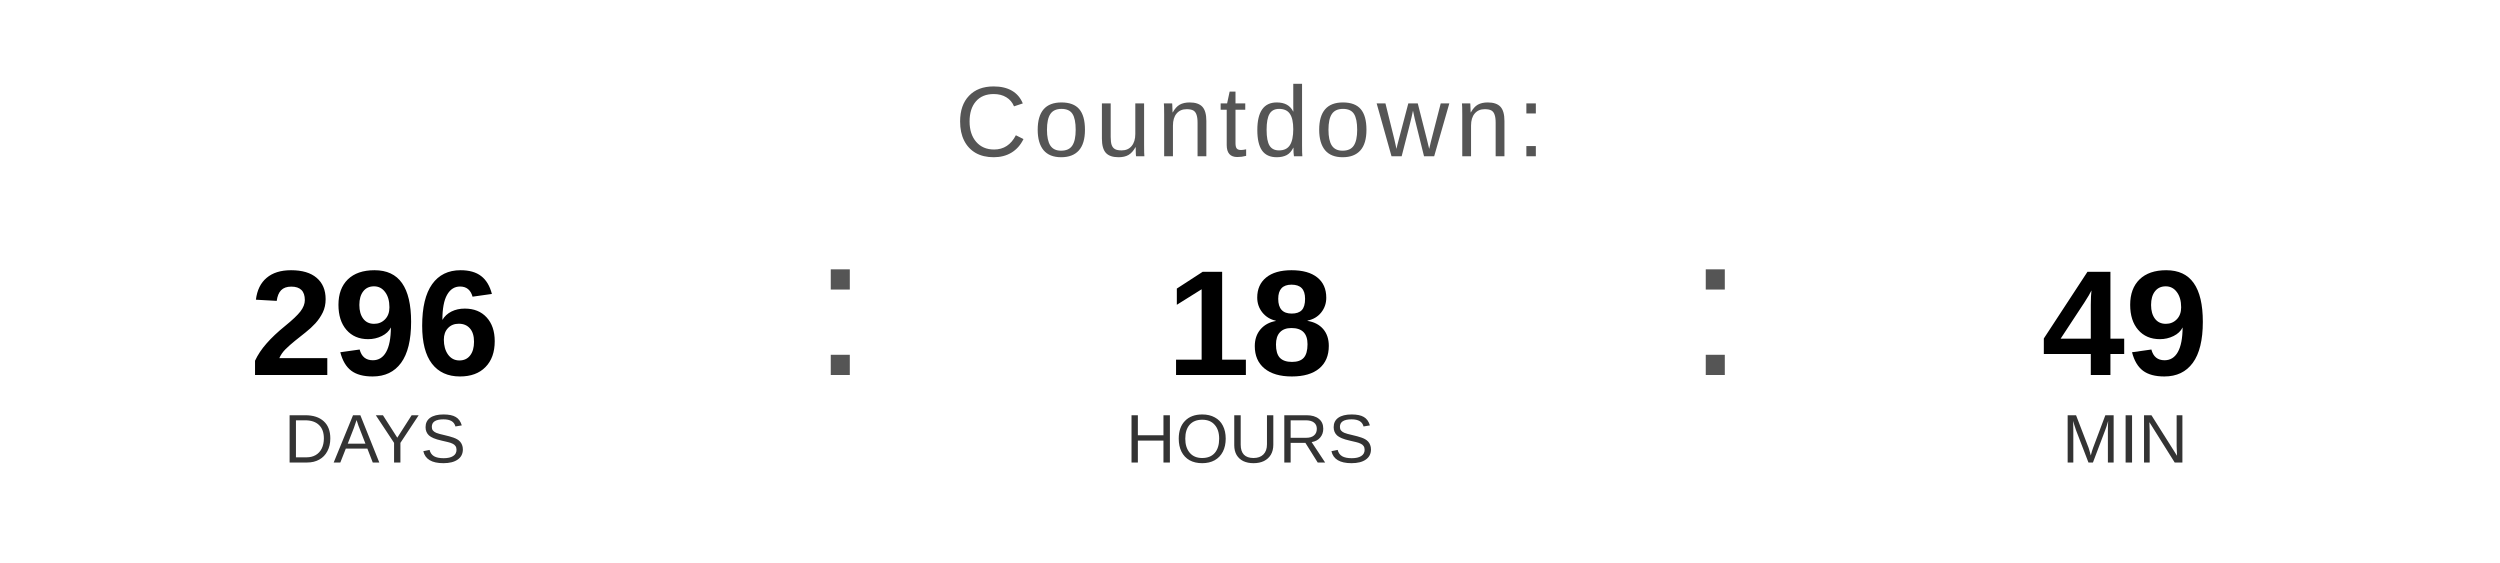
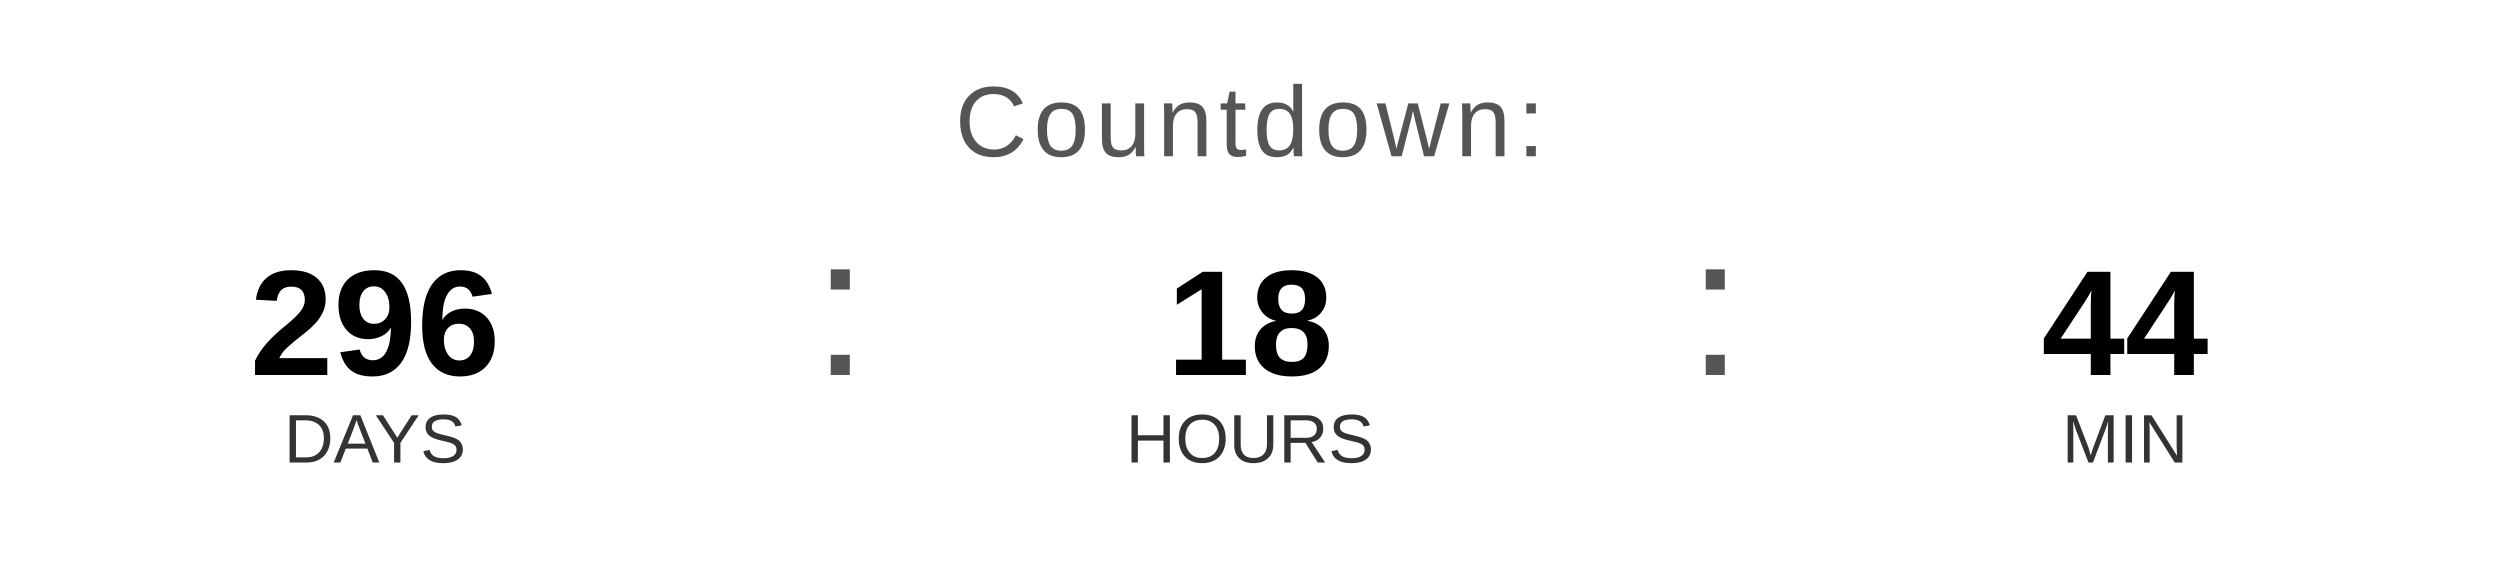
<svg xmlns="http://www.w3.org/2000/svg" width="400" height="90" viewBox="0 0 400 90">
  <text x="200" y="25" font-family="Arial, Helvetica, sans-serif" font-size="16" fill="#555555" text-anchor="middle" letter-spacing="1">
    Countdown:
  </text>
  <text x="60" y="60" font-family="Arial, Helvetica, sans-serif" font-size="24" font-weight="bold" fill="#000000" text-anchor="middle">296</text>
  <text x="60" y="74" font-family="Arial, Helvetica, sans-serif" font-size="11" fill="#333333" text-anchor="middle">DAYS</text>
  <text x="130" y="60" font-family="Arial, sans-serif" font-size="32" fill="#555555">:</text>
  <text x="200" y="60" font-family="Arial, Helvetica, sans-serif" font-size="24" font-weight="bold" fill="#000000" text-anchor="middle">18</text>
  <text x="200" y="74" font-family="Arial, Helvetica, sans-serif" font-size="11" fill="#333333" text-anchor="middle">HOURS</text>
  <text x="270" y="60" font-family="Arial, sans-serif" font-size="32" fill="#555555">:</text>
-   <text x="340" y="60" font-family="Arial, Helvetica, sans-serif" font-size="24" font-weight="bold" fill="#000000" text-anchor="middle">49</text>
+   <text x="340" y="60" font-family="Arial, Helvetica, sans-serif" font-size="24" font-weight="bold" fill="#000000" text-anchor="middle">44</text>
  <text x="340" y="74" font-family="Arial, Helvetica, sans-serif" font-size="11" fill="#333333" text-anchor="middle">MIN</text>
</svg>
